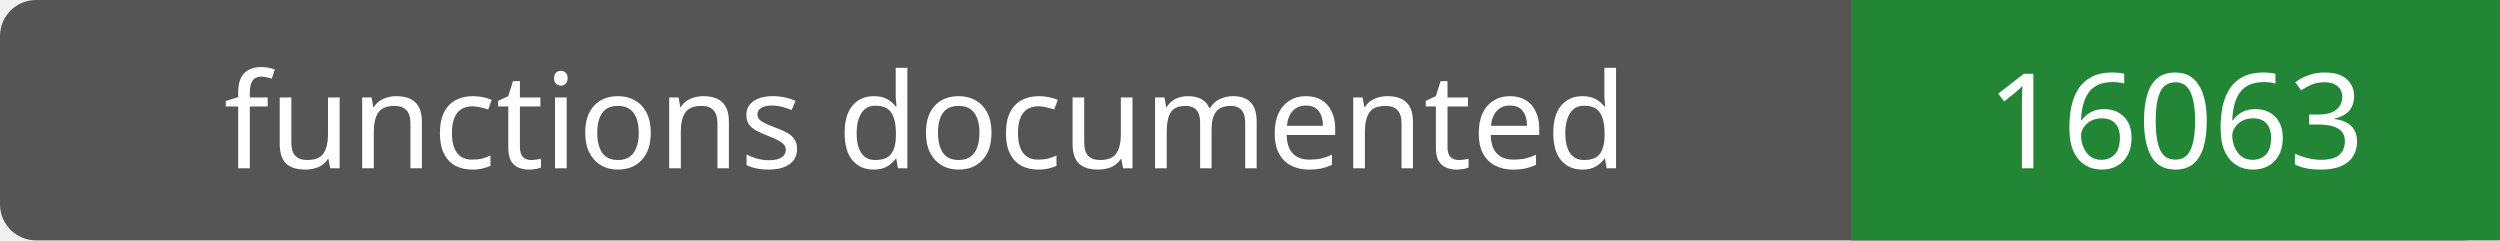
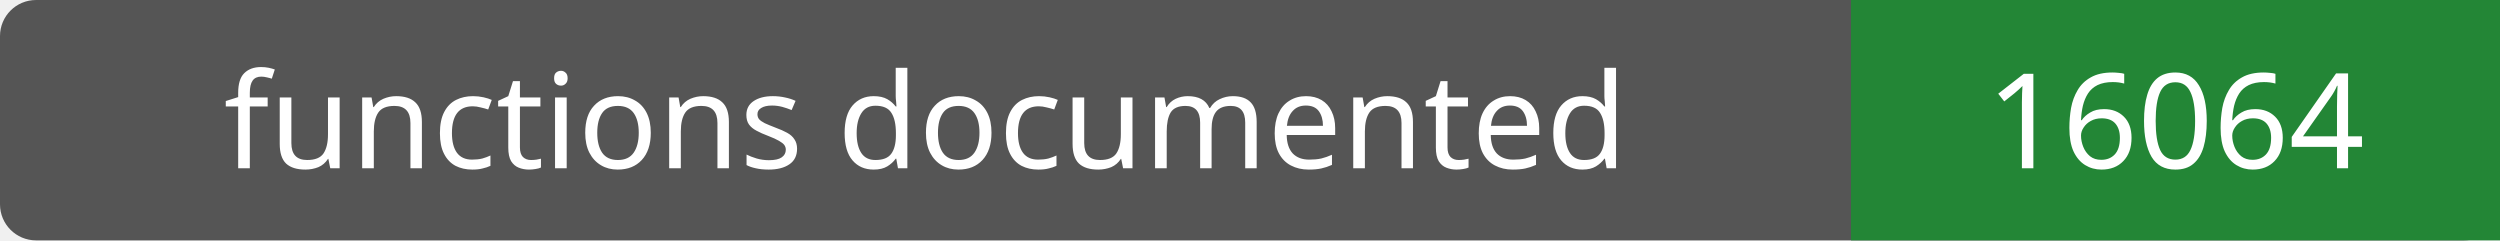
- <svg xmlns="http://www.w3.org/2000/svg" width="208" height="20" role="img" aria-label="functions documented: 16063">
+ <svg xmlns="http://www.w3.org/2000/svg" width="208" height="20" role="img" aria-label="functions documented: 16064">
  <rect width="208" height="20" rx="3" fill="#555" />
  <path fill="#238636" d="M154 0h54v20H154z" />
  <g fill="#fff" text-anchor="middle" font-family="Verdana,sans-serif" font-size="11">
    <text x="77.0" y="14">functions documented</text>
-     <text x="181.0" y="14">16063</text>
+     <text x="181.0" y="14">16064</text>
  </g>
</svg>
